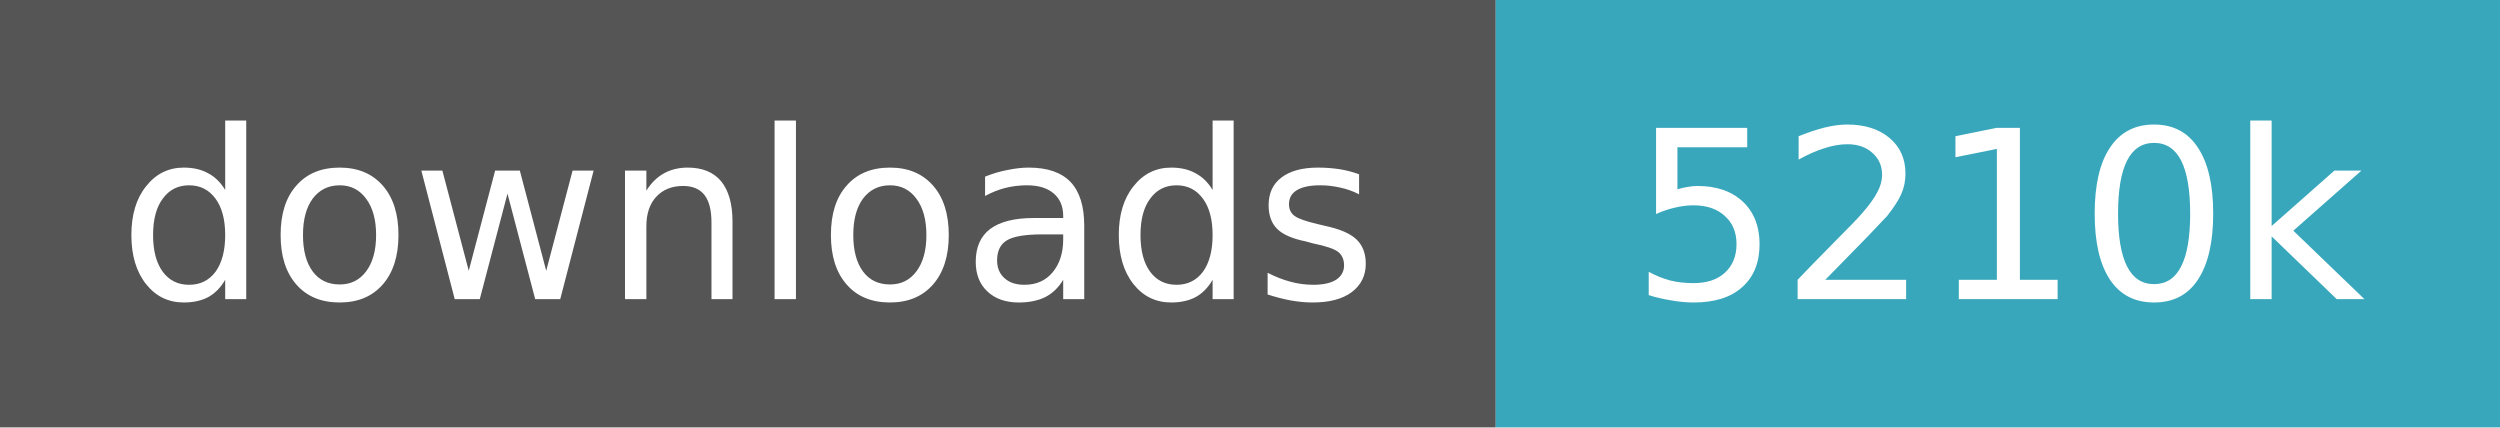
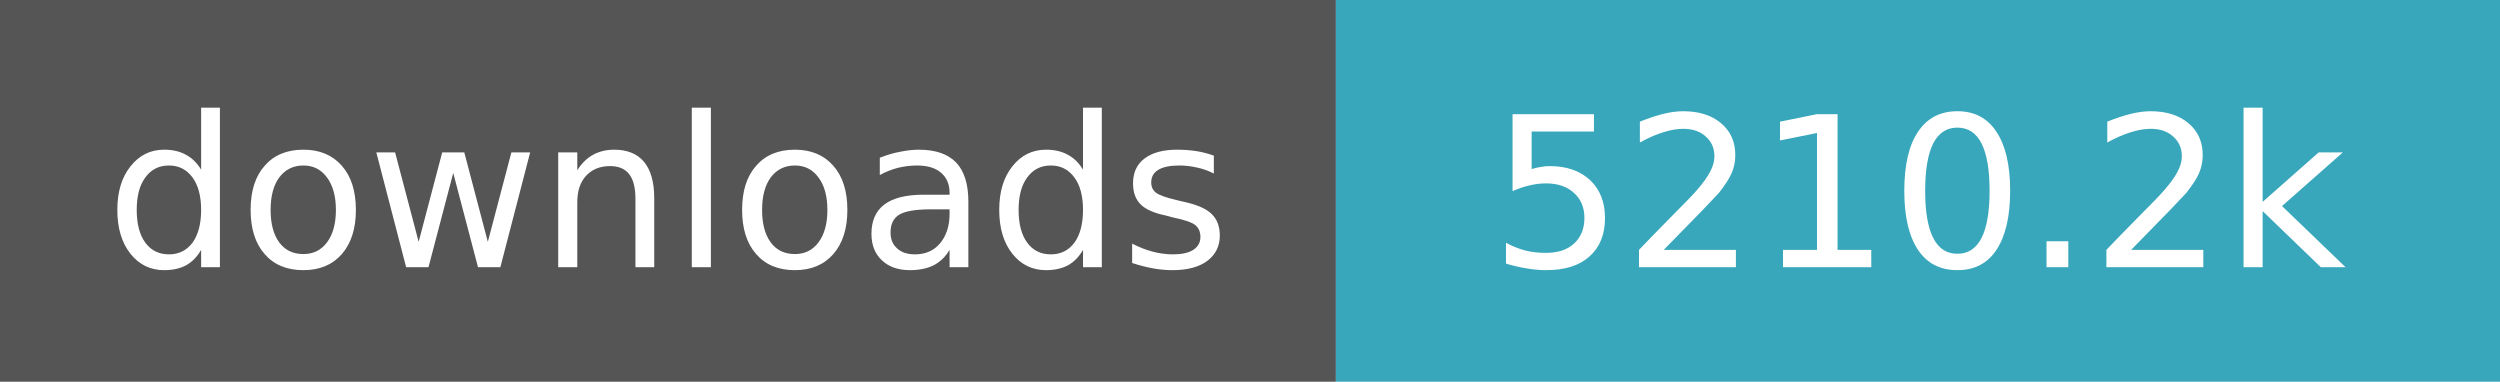
- <svg xmlns="http://www.w3.org/2000/svg" width="117" height="20" role="img" aria-label="downloads: 5,209,965">
+ <svg xmlns="http://www.w3.org/2000/svg" width="131" height="20" role="img" aria-label="downloads: 5,210,176">
  <path fill="#555" d="M0 0h70v20H0z" />
-   <path fill="#38a7bc" d="M70 0h47v20H70z" />
+   <path fill="#38a7bc" d="M70 0h61v20H70z" />
  <g fill="#fff" text-anchor="middle" font-family="Verdana,Geneva,DejaVu Sans,sans-serif" font-size="11">
    <text x="35.0" y="14">downloads</text>
-     <text x="93.5" y="14">5210k</text>
+     <text x="100.5" y="14">5210.2k</text>
  </g>
</svg>
